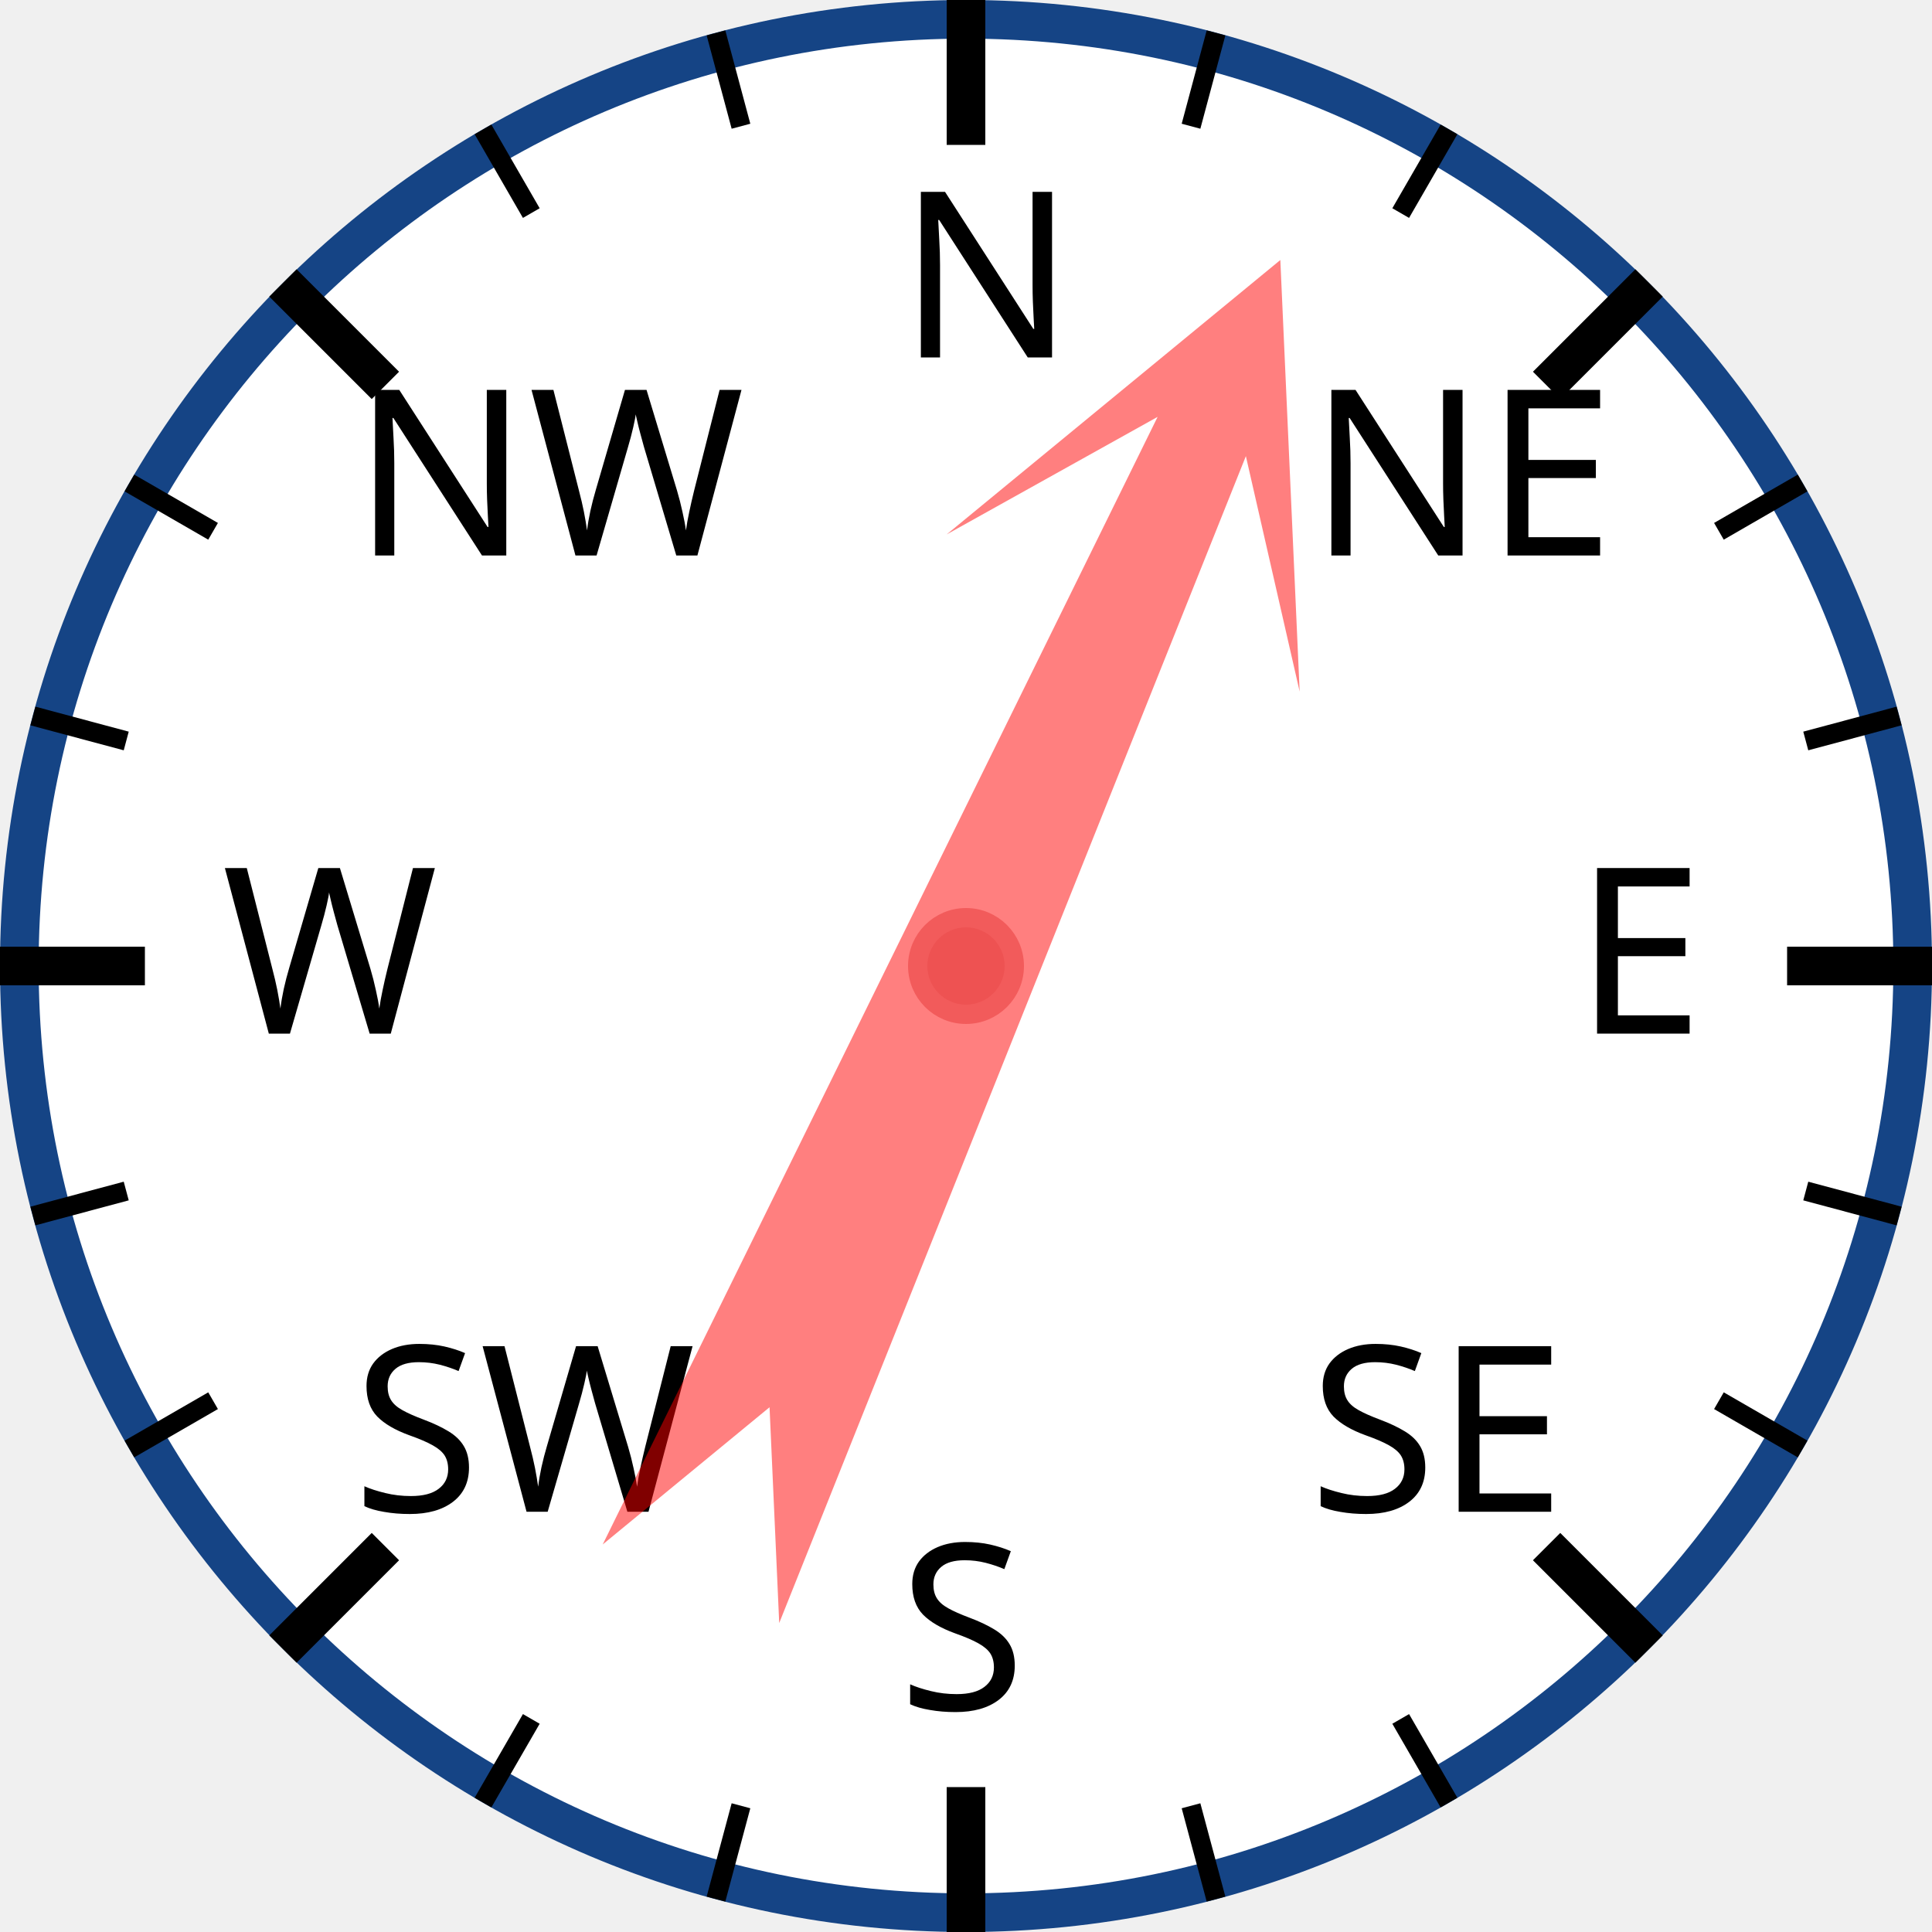
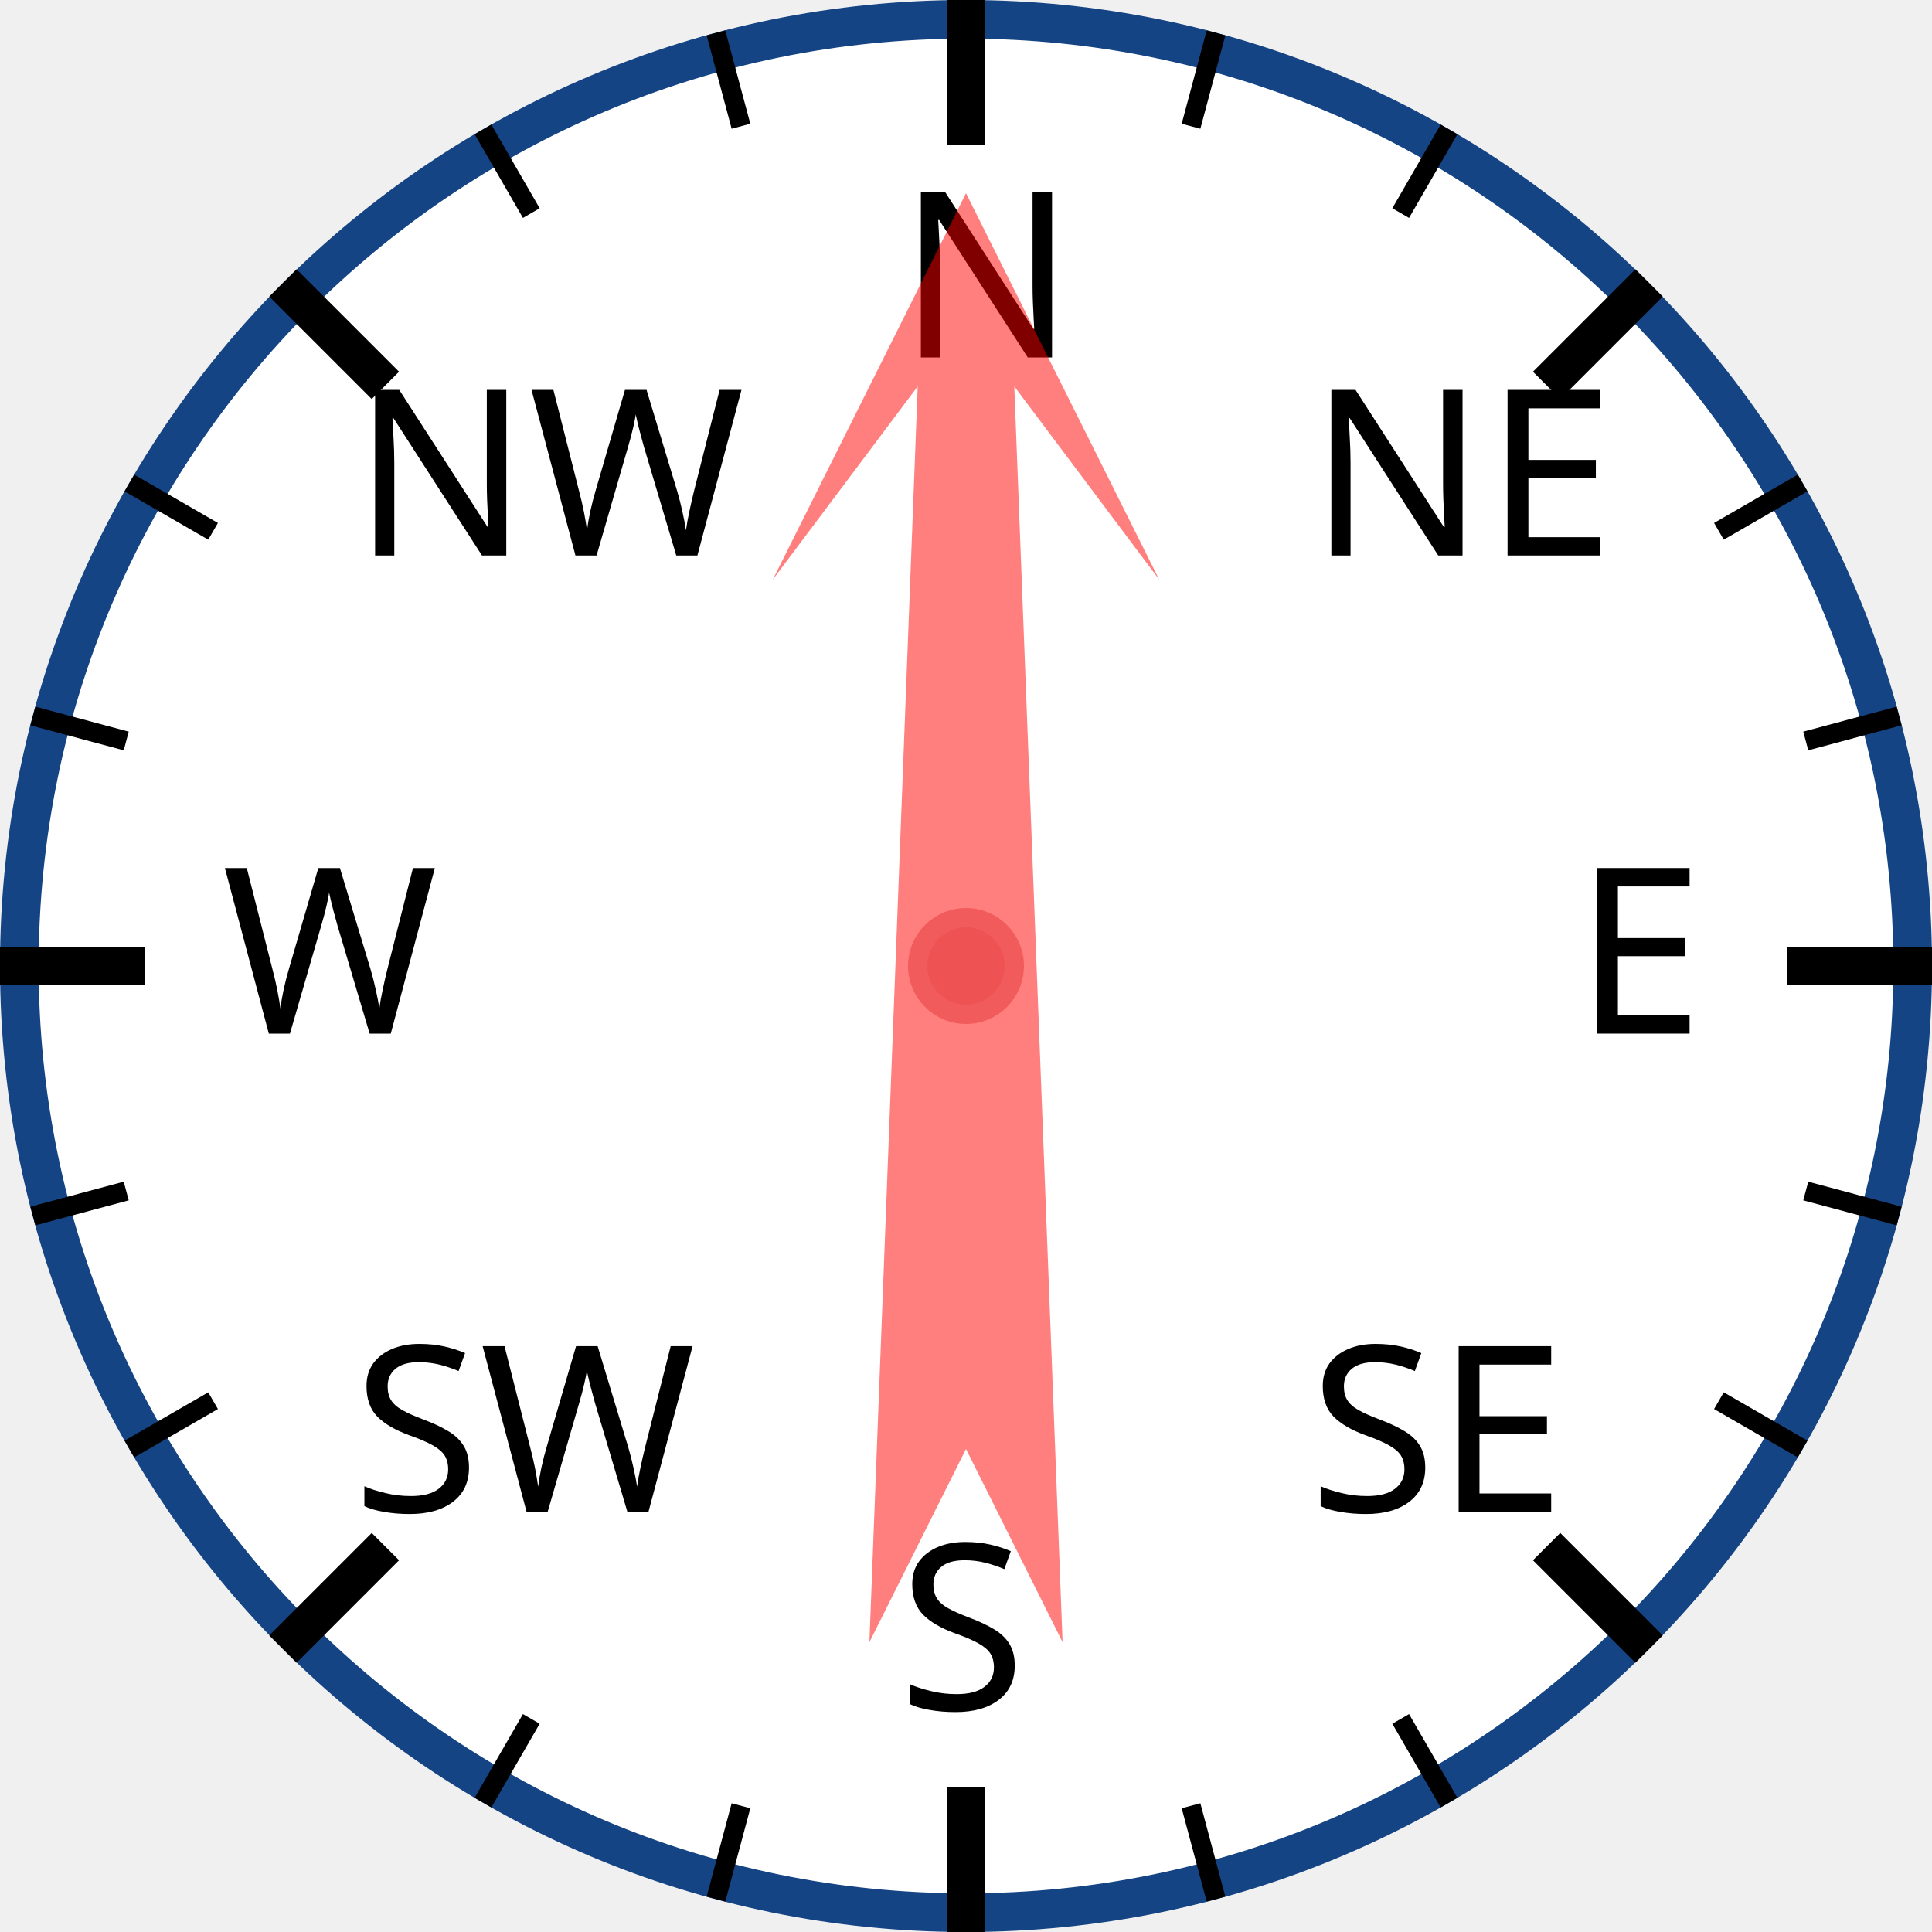
<svg xmlns="http://www.w3.org/2000/svg" width="120px" height="120px" viewBox="0 0 200 200">
  <circle cx="100" cy="100" r="98" style="fill: white; stroke: #154485; stroke-width: 4;" />
  <text x="93.0" y="37.0" style="font-family: sans-serif; font-size: 18pt;">N</text>
  <line x1="100.0" y1="0.0" x2="100.0" y2="15.0" style="stroke: black; stroke-width: 4;" />
  <line x1="74.118" y1="3.407" x2="76.706" y2="13.067" style="stroke: black; stroke-width: 2;" />
  <line x1="50" y1="13.397" x2="55" y2="22.058" style="stroke: black; stroke-width: 2;" />
  <text x="36.503" y="57.503" style="font-family: sans-serif; font-size: 18pt;">NW</text>
  <line x1="29.289" y1="29.289" x2="39.896" y2="39.896" style="stroke: black; stroke-width: 4;" />
  <line x1="13.397" y1="50" x2="22.058" y2="55" style="stroke: black; stroke-width: 2;" />
  <line x1="3.407" y1="74.118" x2="13.067" y2="76.706" style="stroke: black; stroke-width: 2;" />
  <text x="23.0" y="107.0" style="font-family: sans-serif; font-size: 18pt;">W</text>
  <line x1="0.0" y1="100.0" x2="15.0" y2="100.0" style="stroke: black; stroke-width: 4;" />
  <line x1="3.407" y1="125.882" x2="13.067" y2="123.294" style="stroke: black; stroke-width: 2;" />
  <line x1="13.397" y1="150" x2="22.058" y2="145" style="stroke: black; stroke-width: 2;" />
  <text x="36.503" y="156.497" style="font-family: sans-serif; font-size: 18pt;">SW</text>
  <line x1="29.289" y1="170.711" x2="39.896" y2="160.104" style="stroke: black; stroke-width: 4;" />
  <line x1="50" y1="186.603" x2="55" y2="177.942" style="stroke: black; stroke-width: 2;" />
  <line x1="74.118" y1="196.593" x2="76.706" y2="186.933" style="stroke: black; stroke-width: 2;" />
  <text x="93" y="177.0" style="font-family: sans-serif; font-size: 18pt;">S</text>
  <line x1="100" y1="200.0" x2="100" y2="185.0" style="stroke: black; stroke-width: 4;" />
  <line x1="125.882" y1="196.593" x2="123.294" y2="186.933" style="stroke: black; stroke-width: 2;" />
  <line x1="150.0" y1="186.603" x2="145.0" y2="177.942" style="stroke: black; stroke-width: 2;" />
  <text x="135.497" y="156.497" style="font-family: sans-serif; font-size: 18pt;">SE</text>
  <line x1="170.711" y1="170.711" x2="160.104" y2="160.104" style="stroke: black; stroke-width: 4;" />
  <line x1="186.603" y1="150" x2="177.942" y2="145" style="stroke: black; stroke-width: 2;" />
  <line x1="196.593" y1="125.882" x2="186.933" y2="123.294" style="stroke: black; stroke-width: 2;" />
  <text x="163.0" y="107" style="font-family: sans-serif; font-size: 18pt;">E</text>
  <line x1="200.0" y1="100" x2="185.0" y2="100" style="stroke: black; stroke-width: 4;" />
  <line x1="196.593" y1="74.118" x2="186.933" y2="76.706" style="stroke: black; stroke-width: 2;" />
  <line x1="186.603" y1="50" x2="177.942" y2="55" style="stroke: black; stroke-width: 2;" />
  <text x="135.497" y="57.503" style="font-family: sans-serif; font-size: 18pt;">NE</text>
  <line x1="170.711" y1="29.289" x2="160.104" y2="39.896" style="stroke: black; stroke-width: 4;" />
  <line x1="150" y1="13.397" x2="145" y2="22.058" style="stroke: black; stroke-width: 2;" />
  <line x1="125.882" y1="3.407" x2="123.294" y2="13.067" style="stroke: black; stroke-width: 2;" />
-   <polygon points="100 20 120 60 105 40 110 170 100 150 90 170 95 40 80 60" style="fill: red; fill-opacity: 0.5;" transform="rotate(24,100,100)" />
+   <polygon points="100 20 120 60 105 40 110 170 100 150 90 170 95 40 80 60" style="fill: red; fill-opacity: 0.5;" transform="rotate(0,100,100)" />
  <circle cx="100" cy="100" r="5" style="fill: #EE5252; stroke: #F25B5B; stroke-width: 2;" />
</svg>
